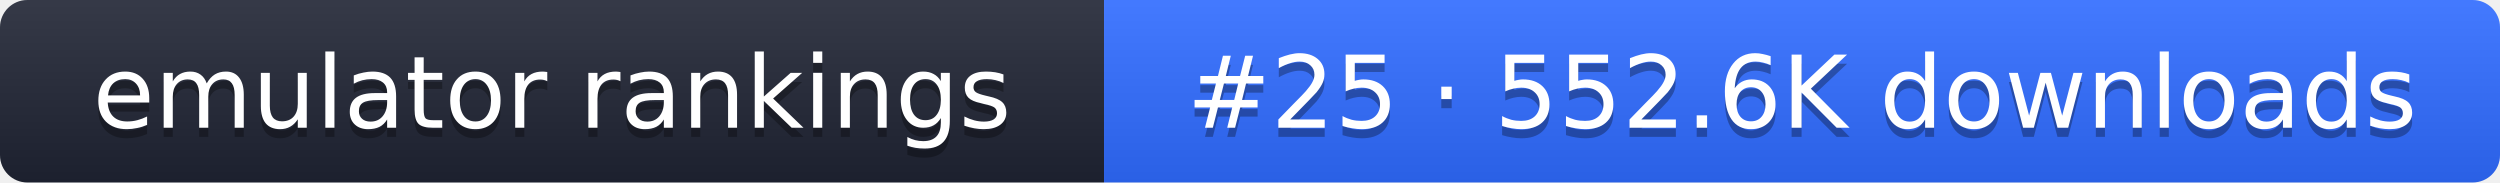
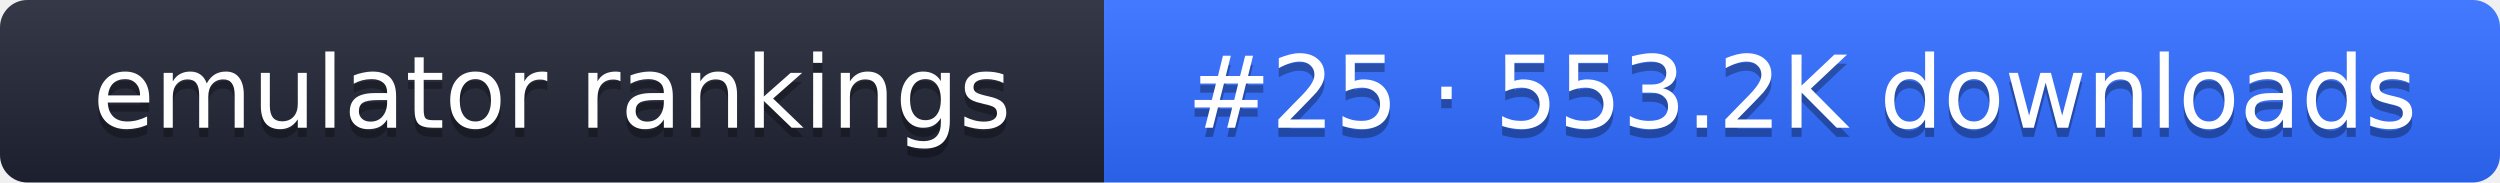
- <svg xmlns="http://www.w3.org/2000/svg" width="274" height="20" role="img" aria-label="emulator rankings: #25 · 552.6K downloads">
+ <svg xmlns="http://www.w3.org/2000/svg" width="274" height="20" role="img" aria-label="emulator rankings: #25 · 553.2K downloads">
  <linearGradient id="g" x2="0" y2="100%">
    <stop offset="0" stop-color="#fff" stop-opacity=".1" />
    <stop offset="1" stop-opacity=".1" />
  </linearGradient>
  <clipPath id="r">
    <rect width="274" height="20" rx="3" fill="#fff" />
  </clipPath>
  <g clip-path="url(#r)">
    <rect width="121" height="20" fill="#1f2433" />
    <rect x="121" width="153" height="20" fill="#2f6bff" />
    <rect width="274" height="20" fill="url(#g)" />
  </g>
  <g fill="#fff" text-anchor="middle" font-family="Verdana,DejaVu Sans,sans-serif" font-size="11">
    <text x="60.5" y="15" fill="#010101" fill-opacity=".3">emulator rankings</text>
    <text x="60.5" y="14">emulator rankings</text>
-     <text x="197.5" y="15" fill="#010101" fill-opacity=".3">#25 · 552.6K downloads</text>
-     <text x="197.5" y="14">#25 · 552.6K downloads</text>
+     <text x="197.5" y="15" fill="#010101" fill-opacity=".3">#25 · 553.2K downloads</text>
+     <text x="197.5" y="14">#25 · 553.2K downloads</text>
  </g>
</svg>
